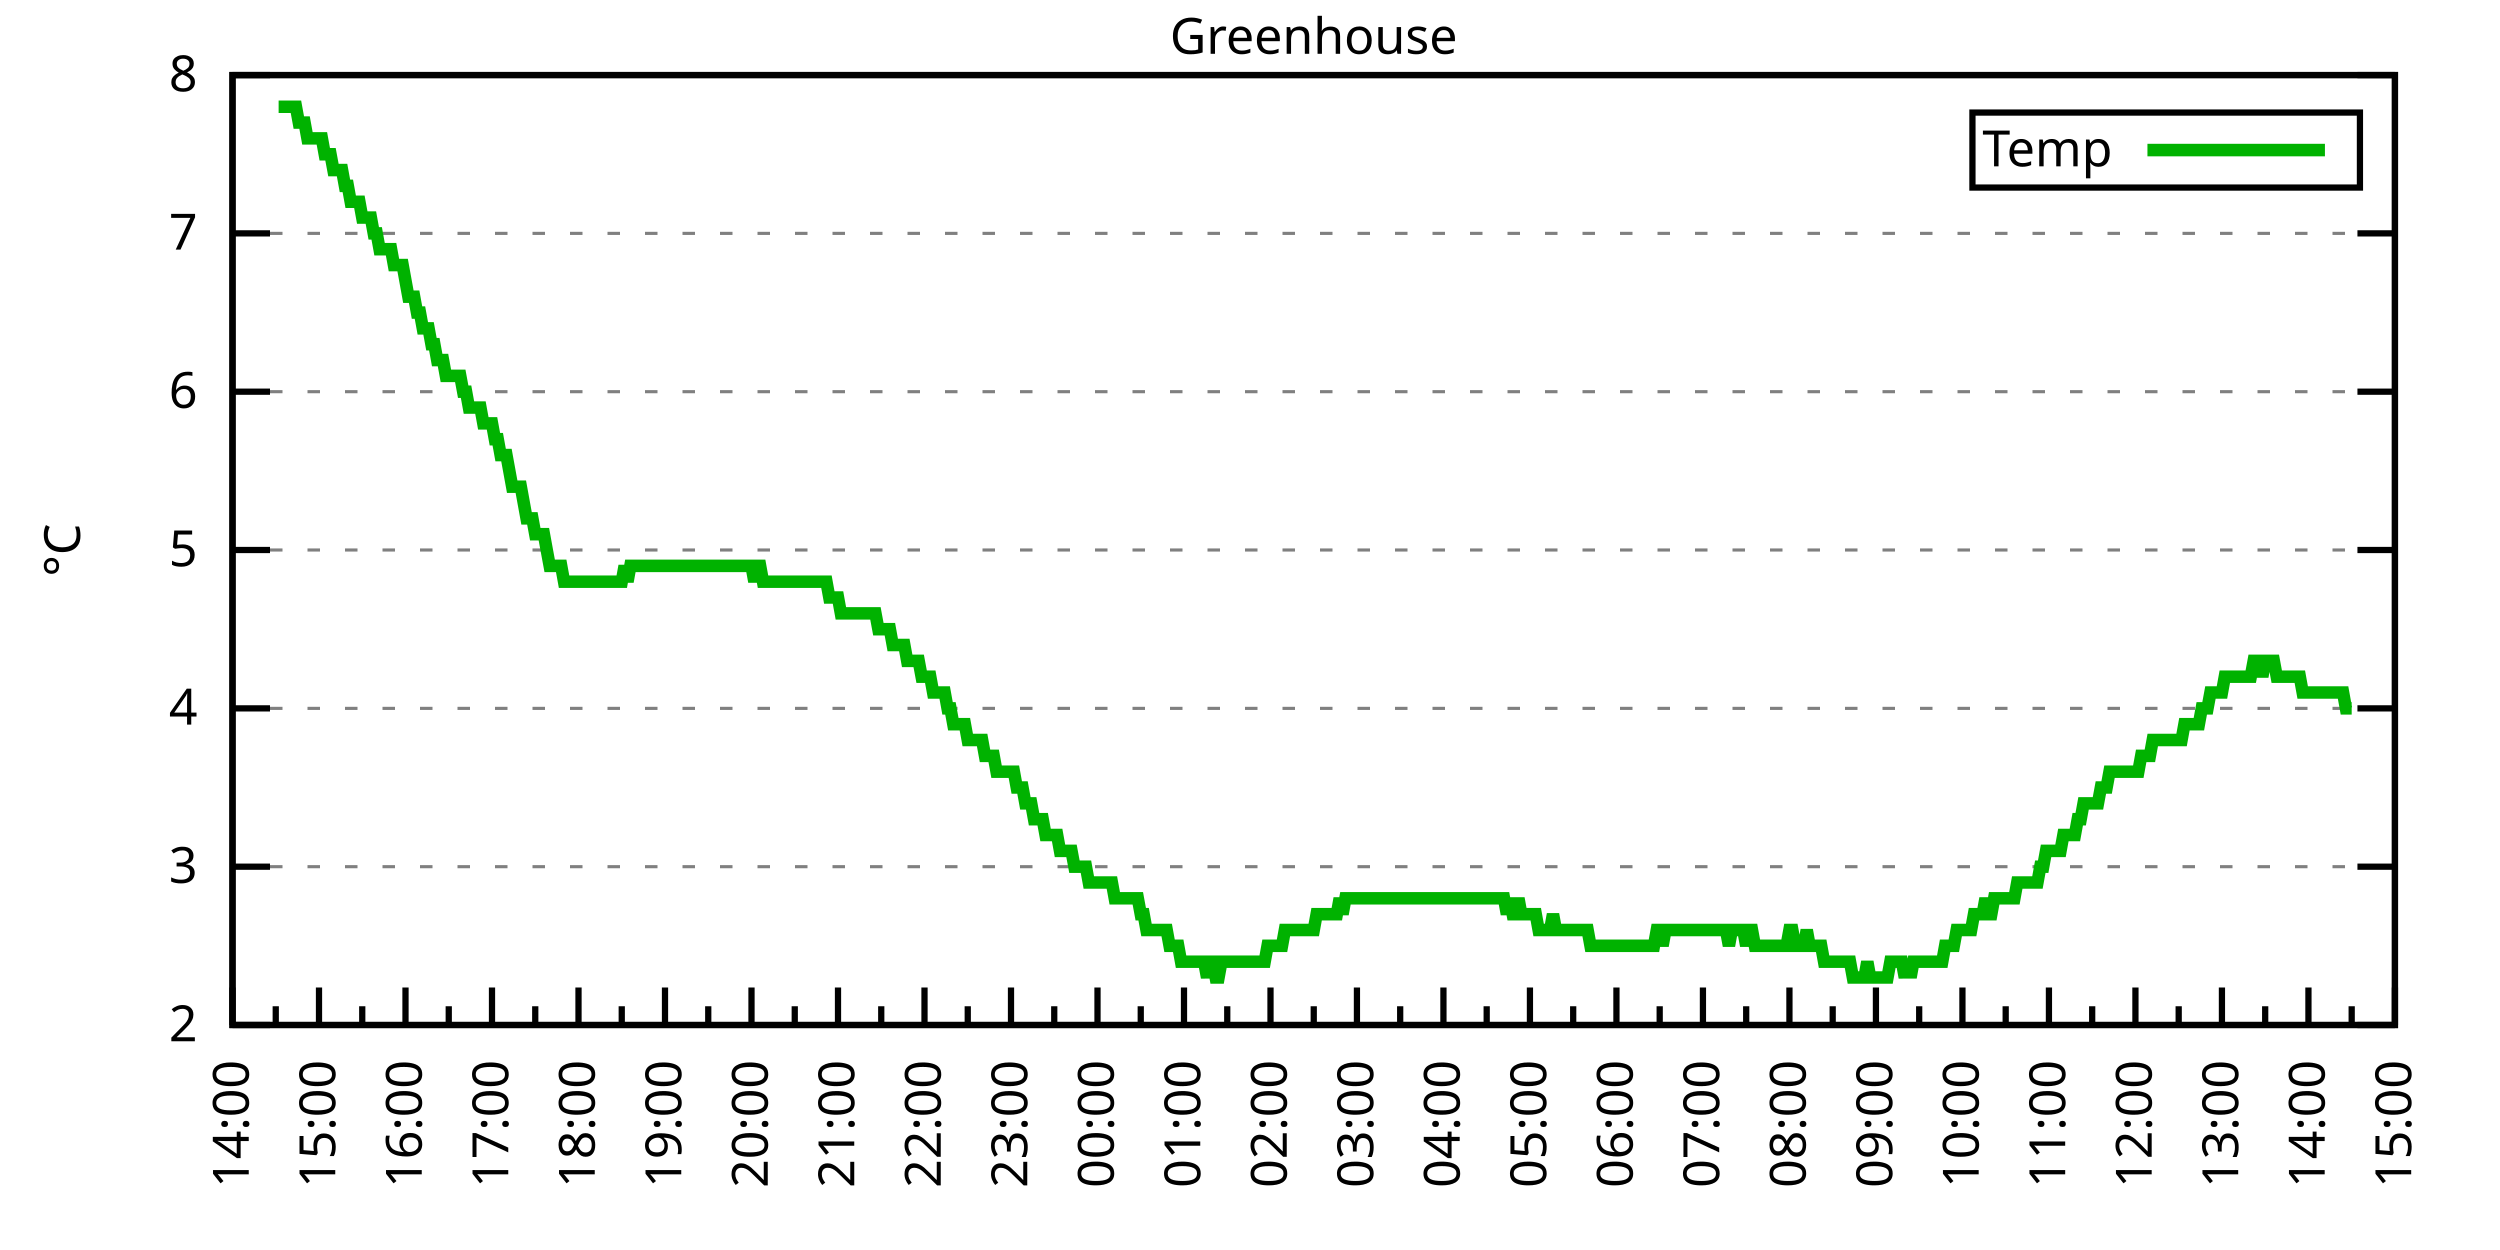
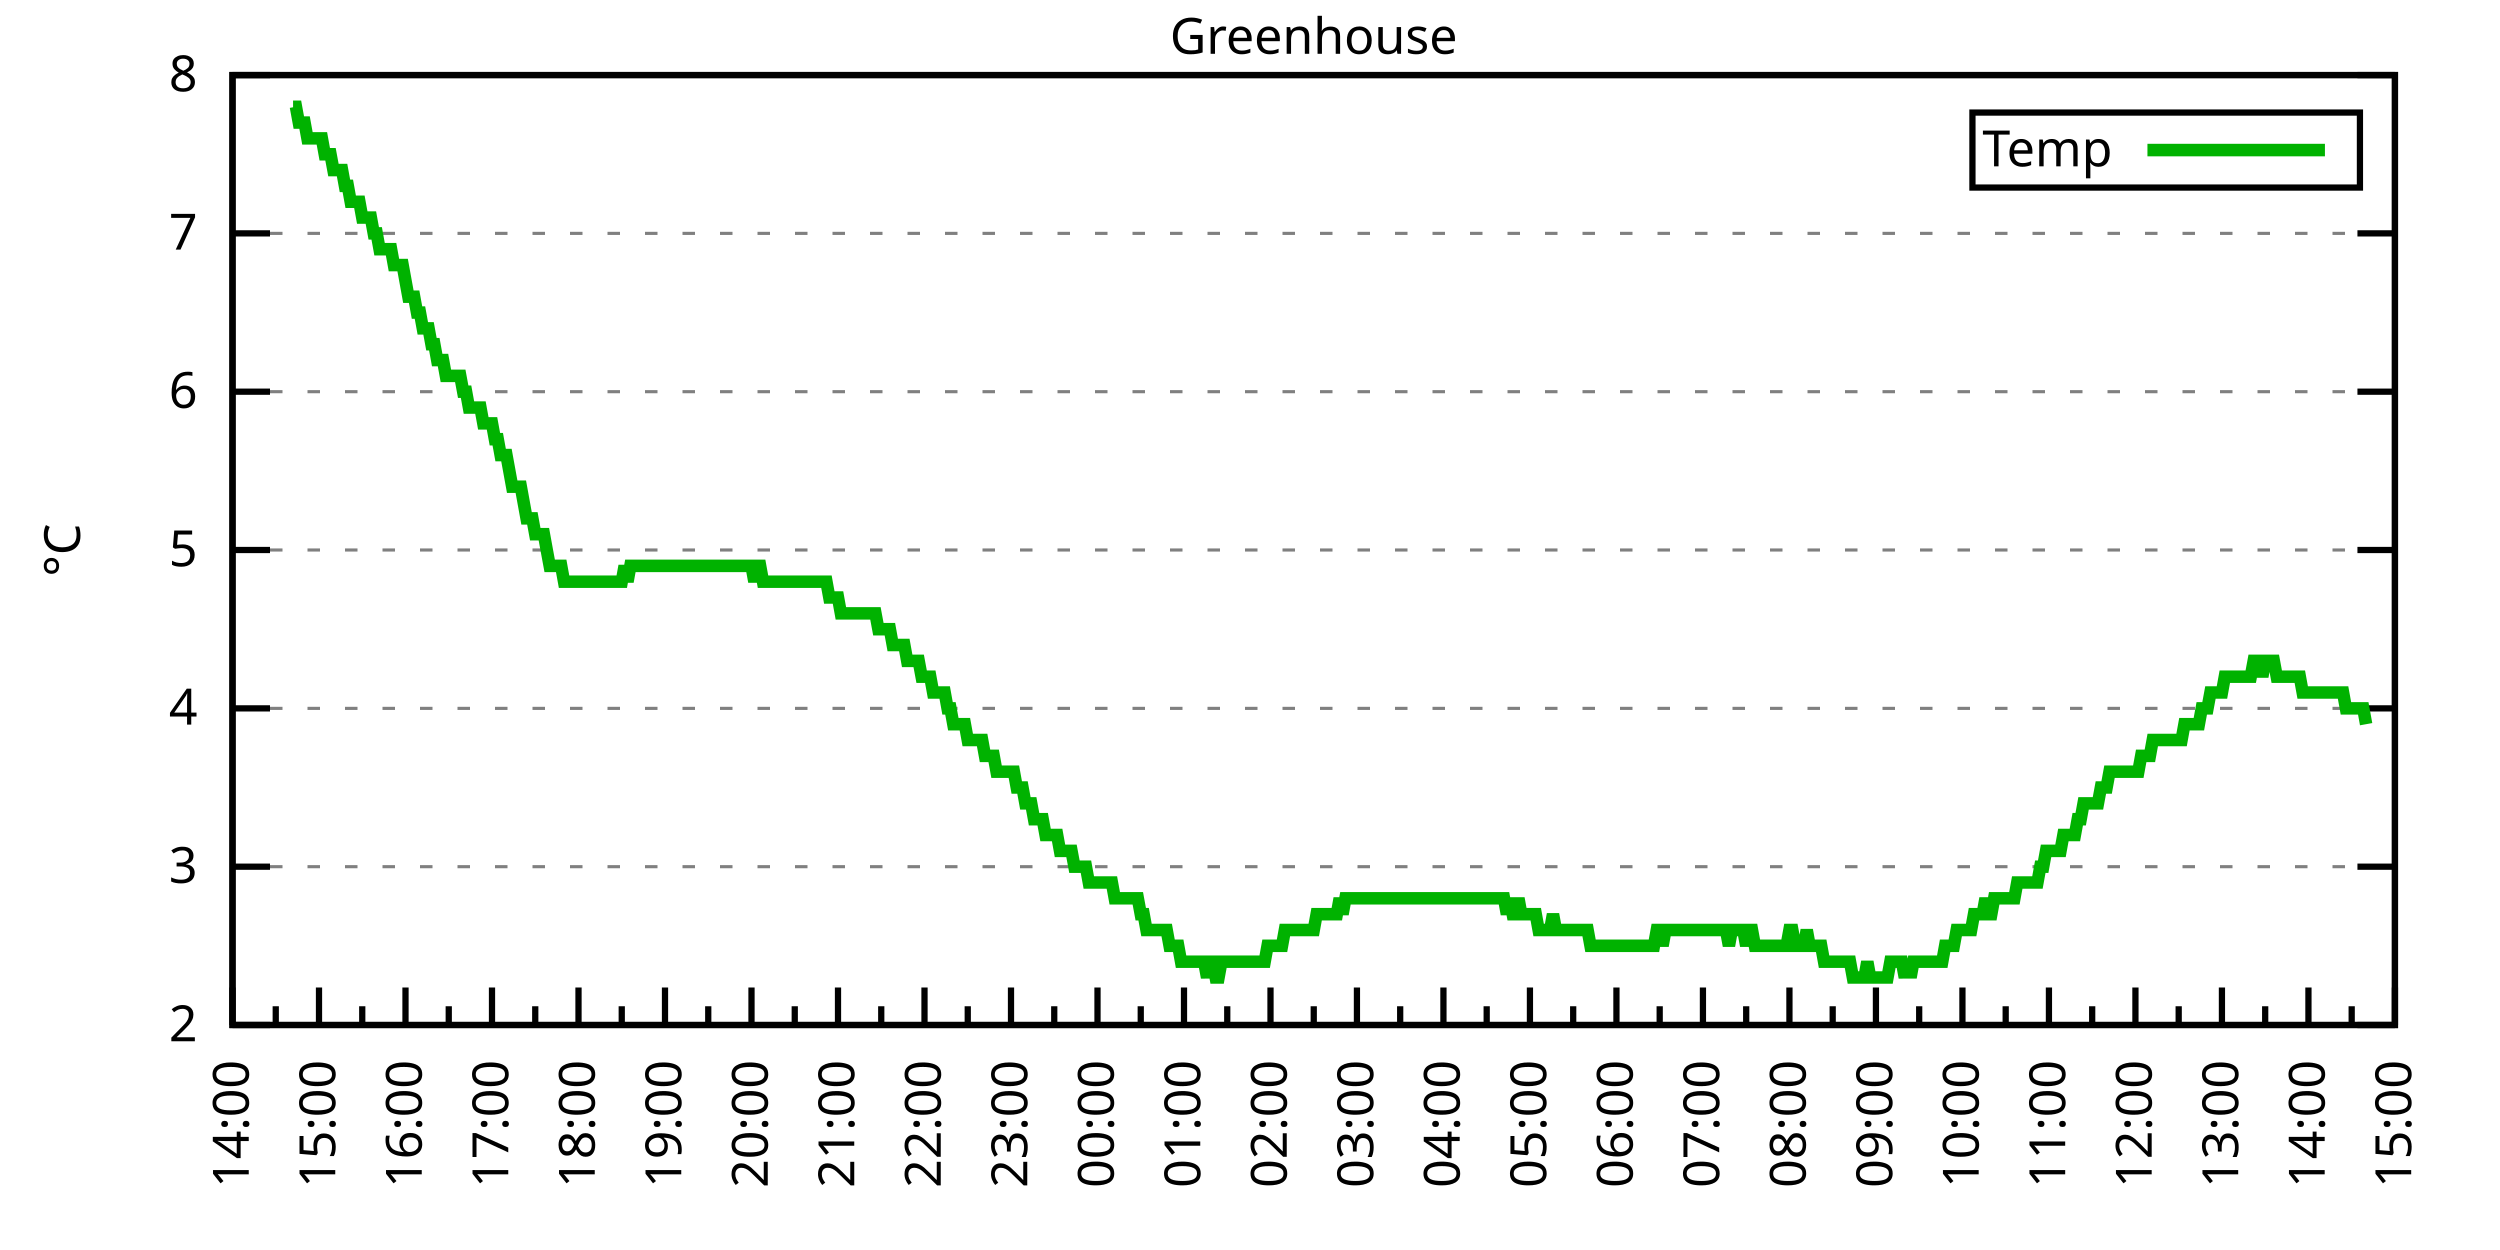
<svg xmlns="http://www.w3.org/2000/svg" xmlns:xlink="http://www.w3.org/1999/xlink" width="400" height="200" viewBox="0 0 400 200">
  <g id="gnuplot_canvas">
    <rect x="0" y="0" width="400" height="200" fill="none" />
    <defs>
      <circle id="gpDot" r="0.5" stroke-width="0.5" stroke="currentColor" />
      <path id="gpPt0" stroke-width="0.333" stroke="currentColor" d="M-1,0 h2 M0,-1 v2" />
      <path id="gpPt1" stroke-width="0.333" stroke="currentColor" d="M-1,-1 L1,1 M1,-1 L-1,1" />
      <path id="gpPt2" stroke-width="0.333" stroke="currentColor" d="M-1,0 L1,0 M0,-1 L0,1 M-1,-1 L1,1 M-1,1 L1,-1" />
      <rect id="gpPt3" stroke-width="0.333" stroke="currentColor" x="-1" y="-1" width="2" height="2" />
      <rect id="gpPt4" stroke-width="0.333" stroke="currentColor" fill="currentColor" x="-1" y="-1" width="2" height="2" />
      <circle id="gpPt5" stroke-width="0.333" stroke="currentColor" cx="0" cy="0" r="1" />
      <use xlink:href="#gpPt5" id="gpPt6" fill="currentColor" stroke="none" />
      <path id="gpPt7" stroke-width="0.333" stroke="currentColor" d="M0,-1.33 L-1.33,0.67 L1.33,0.67 z" />
      <use xlink:href="#gpPt7" id="gpPt8" fill="currentColor" stroke="none" />
      <use xlink:href="#gpPt7" id="gpPt9" stroke="currentColor" transform="rotate(180)" />
      <use xlink:href="#gpPt9" id="gpPt10" fill="currentColor" stroke="none" />
      <use xlink:href="#gpPt3" id="gpPt11" stroke="currentColor" transform="rotate(45)" />
      <use xlink:href="#gpPt11" id="gpPt12" fill="currentColor" stroke="none" />
      <path id="gpPt13" stroke-width="0.333" stroke="currentColor" d="M0,1.330 L1.265,0.411 L0.782,-1.067 L-0.782,-1.076 L-1.265,0.411 z" />
      <use xlink:href="#gpPt13" id="gpPt14" fill="currentColor" stroke="none" />
      <filter id="textbox" filterUnits="objectBoundingBox" x="0" y="0" height="1" width="1">
        <feFlood flood-color="white" flood-opacity="1" result="bgnd" />
        <feComposite in="SourceGraphic" in2="bgnd" operator="atop" />
      </filter>
      <filter id="greybox" filterUnits="objectBoundingBox" x="0" y="0" height="1" width="1">
        <feFlood flood-color="lightgrey" flood-opacity="1" result="grey" />
        <feComposite in="SourceGraphic" in2="grey" operator="atop" />
      </filter>
    </defs>
    <g fill="none" color="white" stroke="currentColor" stroke-width="1.00" stroke-linecap="butt" stroke-linejoin="miter">
</g>
    <g fill="none" color="black" stroke="currentColor" stroke-width="1.00" stroke-linecap="butt" stroke-linejoin="miter">
      <g stroke="none" shape-rendering="crispEdges">
        <polygon fill="rgb(255, 255, 255)" points="37.20,164.00 383.18,164.00 383.18,12.02 37.20,12.02 " />
      </g>
    </g>
    <g fill="none" color="black" stroke="currentColor" stroke-width="1.00" stroke-linecap="butt" stroke-linejoin="miter">
</g>
    <g fill="none" color="black" stroke="black" stroke-width="0.50" stroke-linecap="butt" stroke-linejoin="miter">
</g>
    <g fill="none" color="gray" stroke="currentColor" stroke-width="0.50" stroke-linecap="butt" stroke-linejoin="miter">
      <path stroke="gray" stroke-dasharray="2,4" class="gridline" d="M37.20,164.00 L383.19,164.00  " />
    </g>
    <g fill="none" color="gray" stroke="gray" stroke-width="1.00" stroke-linecap="butt" stroke-linejoin="miter">
</g>
    <g fill="none" color="black" stroke="currentColor" stroke-width="1.00" stroke-linecap="butt" stroke-linejoin="miter">
      <path stroke="black" d="M37.20,164.00 L43.20,164.00 M383.19,164.00 L377.19,164.00  " />
      <g transform="translate(31.60,166.60)" stroke="none" fill="black" font-family="Sans" font-size="8.00" text-anchor="end">
        <text>
          <tspan font-family="Sans"> 2</tspan>
        </text>
      </g>
    </g>
    <g fill="none" color="black" stroke="currentColor" stroke-width="1.00" stroke-linecap="butt" stroke-linejoin="miter">
</g>
    <g fill="none" color="black" stroke="black" stroke-width="0.50" stroke-linecap="butt" stroke-linejoin="miter">
</g>
    <g fill="none" color="gray" stroke="currentColor" stroke-width="0.50" stroke-linecap="butt" stroke-linejoin="miter">
      <path stroke="gray" stroke-dasharray="2,4" class="gridline" d="M37.20,138.67 L383.19,138.67  " />
    </g>
    <g fill="none" color="gray" stroke="gray" stroke-width="1.00" stroke-linecap="butt" stroke-linejoin="miter">
</g>
    <g fill="none" color="black" stroke="currentColor" stroke-width="1.00" stroke-linecap="butt" stroke-linejoin="miter">
      <path stroke="black" d="M37.20,138.67 L43.20,138.67 M383.19,138.67 L377.19,138.67  " />
      <g transform="translate(31.60,141.27)" stroke="none" fill="black" font-family="Sans" font-size="8.00" text-anchor="end">
        <text>
          <tspan font-family="Sans"> 3</tspan>
        </text>
      </g>
    </g>
    <g fill="none" color="black" stroke="currentColor" stroke-width="1.00" stroke-linecap="butt" stroke-linejoin="miter">
</g>
    <g fill="none" color="black" stroke="black" stroke-width="0.50" stroke-linecap="butt" stroke-linejoin="miter">
</g>
    <g fill="none" color="gray" stroke="currentColor" stroke-width="0.50" stroke-linecap="butt" stroke-linejoin="miter">
      <path stroke="gray" stroke-dasharray="2,4" class="gridline" d="M37.20,113.34 L383.19,113.34  " />
    </g>
    <g fill="none" color="gray" stroke="gray" stroke-width="1.00" stroke-linecap="butt" stroke-linejoin="miter">
</g>
    <g fill="none" color="black" stroke="currentColor" stroke-width="1.00" stroke-linecap="butt" stroke-linejoin="miter">
      <path stroke="black" d="M37.20,113.34 L43.20,113.34 M383.19,113.34 L377.19,113.34  " />
      <g transform="translate(31.60,115.94)" stroke="none" fill="black" font-family="Sans" font-size="8.00" text-anchor="end">
        <text>
          <tspan font-family="Sans"> 4</tspan>
        </text>
      </g>
    </g>
    <g fill="none" color="black" stroke="currentColor" stroke-width="1.00" stroke-linecap="butt" stroke-linejoin="miter">
</g>
    <g fill="none" color="black" stroke="black" stroke-width="0.50" stroke-linecap="butt" stroke-linejoin="miter">
</g>
    <g fill="none" color="gray" stroke="currentColor" stroke-width="0.50" stroke-linecap="butt" stroke-linejoin="miter">
      <path stroke="gray" stroke-dasharray="2,4" class="gridline" d="M37.20,88.00 L383.19,88.00  " />
    </g>
    <g fill="none" color="gray" stroke="gray" stroke-width="1.00" stroke-linecap="butt" stroke-linejoin="miter">
</g>
    <g fill="none" color="black" stroke="currentColor" stroke-width="1.00" stroke-linecap="butt" stroke-linejoin="miter">
      <path stroke="black" d="M37.20,88.00 L43.20,88.00 M383.19,88.00 L377.19,88.00  " />
      <g transform="translate(31.60,90.60)" stroke="none" fill="black" font-family="Sans" font-size="8.00" text-anchor="end">
        <text>
          <tspan font-family="Sans"> 5</tspan>
        </text>
      </g>
    </g>
    <g fill="none" color="black" stroke="currentColor" stroke-width="1.00" stroke-linecap="butt" stroke-linejoin="miter">
</g>
    <g fill="none" color="black" stroke="black" stroke-width="0.50" stroke-linecap="butt" stroke-linejoin="miter">
</g>
    <g fill="none" color="gray" stroke="currentColor" stroke-width="0.50" stroke-linecap="butt" stroke-linejoin="miter">
      <path stroke="gray" stroke-dasharray="2,4" class="gridline" d="M37.20,62.67 L383.19,62.67  " />
    </g>
    <g fill="none" color="gray" stroke="gray" stroke-width="1.00" stroke-linecap="butt" stroke-linejoin="miter">
</g>
    <g fill="none" color="black" stroke="currentColor" stroke-width="1.00" stroke-linecap="butt" stroke-linejoin="miter">
      <path stroke="black" d="M37.20,62.67 L43.20,62.67 M383.19,62.67 L377.19,62.67  " />
      <g transform="translate(31.60,65.27)" stroke="none" fill="black" font-family="Sans" font-size="8.00" text-anchor="end">
        <text>
          <tspan font-family="Sans"> 6</tspan>
        </text>
      </g>
    </g>
    <g fill="none" color="black" stroke="currentColor" stroke-width="1.00" stroke-linecap="butt" stroke-linejoin="miter">
</g>
    <g fill="none" color="black" stroke="black" stroke-width="0.50" stroke-linecap="butt" stroke-linejoin="miter">
</g>
    <g fill="none" color="gray" stroke="currentColor" stroke-width="0.50" stroke-linecap="butt" stroke-linejoin="miter">
      <path stroke="gray" stroke-dasharray="2,4" class="gridline" d="M37.20,37.34 L383.19,37.34  " />
    </g>
    <g fill="none" color="gray" stroke="gray" stroke-width="1.00" stroke-linecap="butt" stroke-linejoin="miter">
</g>
    <g fill="none" color="black" stroke="currentColor" stroke-width="1.00" stroke-linecap="butt" stroke-linejoin="miter">
      <path stroke="black" d="M37.20,37.34 L43.20,37.34 M383.19,37.34 L377.19,37.34  " />
      <g transform="translate(31.60,39.94)" stroke="none" fill="black" font-family="Sans" font-size="8.00" text-anchor="end">
        <text>
          <tspan font-family="Sans"> 7</tspan>
        </text>
      </g>
    </g>
    <g fill="none" color="black" stroke="currentColor" stroke-width="1.00" stroke-linecap="butt" stroke-linejoin="miter">
</g>
    <g fill="none" color="black" stroke="black" stroke-width="0.50" stroke-linecap="butt" stroke-linejoin="miter">
</g>
    <g fill="none" color="gray" stroke="currentColor" stroke-width="0.50" stroke-linecap="butt" stroke-linejoin="miter">
      <path stroke="gray" stroke-dasharray="2,4" class="gridline" d="M37.20,12.01 L383.19,12.01  " />
    </g>
    <g fill="none" color="gray" stroke="gray" stroke-width="1.00" stroke-linecap="butt" stroke-linejoin="miter">
</g>
    <g fill="none" color="black" stroke="currentColor" stroke-width="1.00" stroke-linecap="butt" stroke-linejoin="miter">
      <path stroke="black" d="M37.20,12.01 L43.20,12.01 M383.19,12.01 L377.19,12.01  " />
      <g transform="translate(31.60,14.61)" stroke="none" fill="black" font-family="Sans" font-size="8.00" text-anchor="end">
        <text>
          <tspan font-family="Sans"> 8</tspan>
        </text>
      </g>
    </g>
    <g fill="none" color="black" stroke="currentColor" stroke-width="1.00" stroke-linecap="butt" stroke-linejoin="miter">
      <path stroke="black" d="M37.20,164.00 L37.20,158.00  " />
      <g transform="translate(39.80,169.60) rotate(270)" stroke="none" fill="black" font-family="Sans" font-size="8.00" text-anchor="end">
        <text>
          <tspan font-family="Sans">14:00</tspan>
        </text>
      </g>
    </g>
    <g fill="none" color="black" stroke="currentColor" stroke-width="1.00" stroke-linecap="butt" stroke-linejoin="miter">
      <path stroke="black" d="M44.12,164.00 L44.12,161.00 M51.04,164.00 L51.04,158.00  " />
      <g transform="translate(53.64,169.60) rotate(270)" stroke="none" fill="black" font-family="Sans" font-size="8.00" text-anchor="end">
        <text>
          <tspan font-family="Sans">15:00</tspan>
        </text>
      </g>
    </g>
    <g fill="none" color="black" stroke="currentColor" stroke-width="1.00" stroke-linecap="butt" stroke-linejoin="miter">
      <path stroke="black" d="M57.96,164.00 L57.96,161.00 M64.88,164.00 L64.88,158.00  " />
      <g transform="translate(67.48,169.60) rotate(270)" stroke="none" fill="black" font-family="Sans" font-size="8.00" text-anchor="end">
        <text>
          <tspan font-family="Sans">16:00</tspan>
        </text>
      </g>
    </g>
    <g fill="none" color="black" stroke="currentColor" stroke-width="1.00" stroke-linecap="butt" stroke-linejoin="miter">
      <path stroke="black" d="M71.80,164.00 L71.80,161.00 M78.72,164.00 L78.72,158.00  " />
      <g transform="translate(81.32,169.60) rotate(270)" stroke="none" fill="black" font-family="Sans" font-size="8.00" text-anchor="end">
        <text>
          <tspan font-family="Sans">17:00</tspan>
        </text>
      </g>
    </g>
    <g fill="none" color="black" stroke="currentColor" stroke-width="1.00" stroke-linecap="butt" stroke-linejoin="miter">
      <path stroke="black" d="M85.64,164.00 L85.64,161.00 M92.56,164.00 L92.56,158.00  " />
      <g transform="translate(95.16,169.60) rotate(270)" stroke="none" fill="black" font-family="Sans" font-size="8.00" text-anchor="end">
        <text>
          <tspan font-family="Sans">18:00</tspan>
        </text>
      </g>
    </g>
    <g fill="none" color="black" stroke="currentColor" stroke-width="1.00" stroke-linecap="butt" stroke-linejoin="miter">
      <path stroke="black" d="M99.48,164.00 L99.48,161.00 M106.40,164.00 L106.40,158.00  " />
      <g transform="translate(109.00,169.60) rotate(270)" stroke="none" fill="black" font-family="Sans" font-size="8.00" text-anchor="end">
        <text>
          <tspan font-family="Sans">19:00</tspan>
        </text>
      </g>
    </g>
    <g fill="none" color="black" stroke="currentColor" stroke-width="1.00" stroke-linecap="butt" stroke-linejoin="miter">
      <path stroke="black" d="M113.32,164.00 L113.32,161.00 M120.24,164.00 L120.24,158.00  " />
      <g transform="translate(122.84,169.60) rotate(270)" stroke="none" fill="black" font-family="Sans" font-size="8.00" text-anchor="end">
        <text>
          <tspan font-family="Sans">20:00</tspan>
        </text>
      </g>
    </g>
    <g fill="none" color="black" stroke="currentColor" stroke-width="1.00" stroke-linecap="butt" stroke-linejoin="miter">
      <path stroke="black" d="M127.16,164.00 L127.16,161.00 M134.08,164.00 L134.08,158.00  " />
      <g transform="translate(136.68,169.60) rotate(270)" stroke="none" fill="black" font-family="Sans" font-size="8.00" text-anchor="end">
        <text>
          <tspan font-family="Sans">21:00</tspan>
        </text>
      </g>
    </g>
    <g fill="none" color="black" stroke="currentColor" stroke-width="1.00" stroke-linecap="butt" stroke-linejoin="miter">
      <path stroke="black" d="M141.00,164.00 L141.00,161.00 M147.92,164.00 L147.92,158.00  " />
      <g transform="translate(150.52,169.60) rotate(270)" stroke="none" fill="black" font-family="Sans" font-size="8.00" text-anchor="end">
        <text>
          <tspan font-family="Sans">22:00</tspan>
        </text>
      </g>
    </g>
    <g fill="none" color="black" stroke="currentColor" stroke-width="1.00" stroke-linecap="butt" stroke-linejoin="miter">
      <path stroke="black" d="M154.84,164.00 L154.84,161.00 M161.76,164.00 L161.76,158.00  " />
      <g transform="translate(164.36,169.60) rotate(270)" stroke="none" fill="black" font-family="Sans" font-size="8.00" text-anchor="end">
        <text>
          <tspan font-family="Sans">23:00</tspan>
        </text>
      </g>
    </g>
    <g fill="none" color="black" stroke="currentColor" stroke-width="1.00" stroke-linecap="butt" stroke-linejoin="miter">
      <path stroke="black" d="M168.68,164.00 L168.68,161.00 M175.60,164.00 L175.60,158.00  " />
      <g transform="translate(178.20,169.60) rotate(270)" stroke="none" fill="black" font-family="Sans" font-size="8.00" text-anchor="end">
        <text>
          <tspan font-family="Sans">00:00</tspan>
        </text>
      </g>
    </g>
    <g fill="none" color="black" stroke="currentColor" stroke-width="1.00" stroke-linecap="butt" stroke-linejoin="miter">
      <path stroke="black" d="M182.52,164.00 L182.52,161.00 M189.44,164.00 L189.44,158.00  " />
      <g transform="translate(192.04,169.60) rotate(270)" stroke="none" fill="black" font-family="Sans" font-size="8.00" text-anchor="end">
        <text>
          <tspan font-family="Sans">01:00</tspan>
        </text>
      </g>
    </g>
    <g fill="none" color="black" stroke="currentColor" stroke-width="1.00" stroke-linecap="butt" stroke-linejoin="miter">
      <path stroke="black" d="M196.36,164.00 L196.36,161.00 M203.28,164.00 L203.28,158.00  " />
      <g transform="translate(205.88,169.60) rotate(270)" stroke="none" fill="black" font-family="Sans" font-size="8.00" text-anchor="end">
        <text>
          <tspan font-family="Sans">02:00</tspan>
        </text>
      </g>
    </g>
    <g fill="none" color="black" stroke="currentColor" stroke-width="1.00" stroke-linecap="butt" stroke-linejoin="miter">
      <path stroke="black" d="M210.20,164.00 L210.20,161.00 M217.11,164.00 L217.11,158.00  " />
      <g transform="translate(219.71,169.60) rotate(270)" stroke="none" fill="black" font-family="Sans" font-size="8.00" text-anchor="end">
        <text>
          <tspan font-family="Sans">03:00</tspan>
        </text>
      </g>
    </g>
    <g fill="none" color="black" stroke="currentColor" stroke-width="1.00" stroke-linecap="butt" stroke-linejoin="miter">
      <path stroke="black" d="M224.03,164.00 L224.03,161.00 M230.95,164.00 L230.95,158.00  " />
      <g transform="translate(233.55,169.60) rotate(270)" stroke="none" fill="black" font-family="Sans" font-size="8.00" text-anchor="end">
        <text>
          <tspan font-family="Sans">04:00</tspan>
        </text>
      </g>
    </g>
    <g fill="none" color="black" stroke="currentColor" stroke-width="1.00" stroke-linecap="butt" stroke-linejoin="miter">
      <path stroke="black" d="M237.87,164.00 L237.87,161.00 M244.79,164.00 L244.79,158.00  " />
      <g transform="translate(247.39,169.60) rotate(270)" stroke="none" fill="black" font-family="Sans" font-size="8.00" text-anchor="end">
        <text>
          <tspan font-family="Sans">05:00</tspan>
        </text>
      </g>
    </g>
    <g fill="none" color="black" stroke="currentColor" stroke-width="1.00" stroke-linecap="butt" stroke-linejoin="miter">
      <path stroke="black" d="M251.71,164.00 L251.71,161.00 M258.63,164.00 L258.63,158.00  " />
      <g transform="translate(261.23,169.60) rotate(270)" stroke="none" fill="black" font-family="Sans" font-size="8.00" text-anchor="end">
        <text>
          <tspan font-family="Sans">06:00</tspan>
        </text>
      </g>
    </g>
    <g fill="none" color="black" stroke="currentColor" stroke-width="1.00" stroke-linecap="butt" stroke-linejoin="miter">
      <path stroke="black" d="M265.55,164.00 L265.55,161.00 M272.47,164.00 L272.47,158.00  " />
      <g transform="translate(275.07,169.60) rotate(270)" stroke="none" fill="black" font-family="Sans" font-size="8.00" text-anchor="end">
        <text>
          <tspan font-family="Sans">07:00</tspan>
        </text>
      </g>
    </g>
    <g fill="none" color="black" stroke="currentColor" stroke-width="1.00" stroke-linecap="butt" stroke-linejoin="miter">
      <path stroke="black" d="M279.39,164.00 L279.39,161.00 M286.31,164.00 L286.31,158.00  " />
      <g transform="translate(288.91,169.60) rotate(270)" stroke="none" fill="black" font-family="Sans" font-size="8.00" text-anchor="end">
        <text>
          <tspan font-family="Sans">08:00</tspan>
        </text>
      </g>
    </g>
    <g fill="none" color="black" stroke="currentColor" stroke-width="1.00" stroke-linecap="butt" stroke-linejoin="miter">
      <path stroke="black" d="M293.23,164.00 L293.23,161.00 M300.15,164.00 L300.15,158.00  " />
      <g transform="translate(302.75,169.60) rotate(270)" stroke="none" fill="black" font-family="Sans" font-size="8.00" text-anchor="end">
        <text>
          <tspan font-family="Sans">09:00</tspan>
        </text>
      </g>
    </g>
    <g fill="none" color="black" stroke="currentColor" stroke-width="1.00" stroke-linecap="butt" stroke-linejoin="miter">
      <path stroke="black" d="M307.07,164.00 L307.07,161.00 M313.99,164.00 L313.99,158.00  " />
      <g transform="translate(316.59,169.60) rotate(270)" stroke="none" fill="black" font-family="Sans" font-size="8.00" text-anchor="end">
        <text>
          <tspan font-family="Sans">10:00</tspan>
        </text>
      </g>
    </g>
    <g fill="none" color="black" stroke="currentColor" stroke-width="1.00" stroke-linecap="butt" stroke-linejoin="miter">
      <path stroke="black" d="M320.91,164.00 L320.91,161.00 M327.83,164.00 L327.83,158.00  " />
      <g transform="translate(330.43,169.60) rotate(270)" stroke="none" fill="black" font-family="Sans" font-size="8.00" text-anchor="end">
        <text>
          <tspan font-family="Sans">11:00</tspan>
        </text>
      </g>
    </g>
    <g fill="none" color="black" stroke="currentColor" stroke-width="1.00" stroke-linecap="butt" stroke-linejoin="miter">
      <path stroke="black" d="M334.75,164.00 L334.75,161.00 M341.67,164.00 L341.67,158.00  " />
      <g transform="translate(344.27,169.60) rotate(270)" stroke="none" fill="black" font-family="Sans" font-size="8.00" text-anchor="end">
        <text>
          <tspan font-family="Sans">12:00</tspan>
        </text>
      </g>
    </g>
    <g fill="none" color="black" stroke="currentColor" stroke-width="1.00" stroke-linecap="butt" stroke-linejoin="miter">
      <path stroke="black" d="M348.59,164.00 L348.59,161.00 M355.51,164.00 L355.51,158.00  " />
      <g transform="translate(358.11,169.60) rotate(270)" stroke="none" fill="black" font-family="Sans" font-size="8.00" text-anchor="end">
        <text>
          <tspan font-family="Sans">13:00</tspan>
        </text>
      </g>
    </g>
    <g fill="none" color="black" stroke="currentColor" stroke-width="1.00" stroke-linecap="butt" stroke-linejoin="miter">
      <path stroke="black" d="M362.43,164.00 L362.43,161.00 M369.35,164.00 L369.35,158.00  " />
      <g transform="translate(371.95,169.60) rotate(270)" stroke="none" fill="black" font-family="Sans" font-size="8.00" text-anchor="end">
        <text>
          <tspan font-family="Sans">14:00</tspan>
        </text>
      </g>
    </g>
    <g fill="none" color="black" stroke="currentColor" stroke-width="1.00" stroke-linecap="butt" stroke-linejoin="miter">
      <path stroke="black" d="M376.27,164.00 L376.27,161.00 M383.19,164.00 L383.19,158.00  " />
      <g transform="translate(385.79,169.60) rotate(270)" stroke="none" fill="black" font-family="Sans" font-size="8.00" text-anchor="end">
        <text>
          <tspan font-family="Sans">15:00</tspan>
        </text>
      </g>
    </g>
    <g fill="none" color="black" stroke="currentColor" stroke-width="1.00" stroke-linecap="butt" stroke-linejoin="miter">
</g>
    <g fill="none" color="black" stroke="currentColor" stroke-width="1.00" stroke-linecap="butt" stroke-linejoin="miter">
      <path stroke="black" d="M37.20,12.01 L37.20,164.00 L383.19,164.00 L383.19,12.01 L37.20,12.01 Z  " />
    </g>
    <g fill="none" color="black" stroke="currentColor" stroke-width="1.00" stroke-linecap="butt" stroke-linejoin="miter">
      <g transform="translate(12.80,88.01) rotate(270)" stroke="none" fill="black" font-family="Sans" font-size="8.00" text-anchor="middle">
        <text>
          <tspan font-family="Sans">°C</tspan>
        </text>
      </g>
    </g>
    <g fill="none" color="black" stroke="currentColor" stroke-width="1.00" stroke-linecap="butt" stroke-linejoin="miter">
</g>
    <g fill="none" color="black" stroke="currentColor" stroke-width="1.00" stroke-linecap="butt" stroke-linejoin="miter">
      <path stroke="black" d="M315.59,30.01 L315.59,18.01 L377.59,18.01 L377.59,30.01 L315.59,30.01 Z  " />
    </g>
    <g id="Greenhouse_plot_1">
      <g fill="none" color="white" stroke="black" stroke-width="2.00" stroke-linecap="butt" stroke-linejoin="miter">
</g>
      <g fill="none" color="black" stroke="currentColor" stroke-width="2.00" stroke-linecap="butt" stroke-linejoin="miter">
        <g transform="translate(337.99,26.61)" stroke="none" fill="black" font-family="Sans" font-size="8.00" text-anchor="end">
          <text>
            <tspan font-family="Sans">Temp</tspan>
          </text>
        </g>
      </g>
      <g fill="none" color="black" stroke="currentColor" stroke-width="2.00" stroke-linecap="butt" stroke-linejoin="miter">
-         <path stroke="rgb(  0, 178,   0)" d="M343.59,24.01 L371.99,24.01 M44.58,17.08 L45.04,17.08 L45.50,17.08 L45.97,17.08 L46.43,17.08 L46.89,17.08   L47.35,17.08 L47.81,19.61 L48.27,19.61 L48.73,19.61 L49.19,22.14 L49.66,22.14 L50.12,22.14 L50.58,22.14   L51.04,22.14 L51.50,22.14 L51.96,24.68 L52.42,24.68 L52.88,24.68 L53.35,27.21 L53.81,27.21 L54.27,27.21   L54.73,27.21 L55.19,29.74 L55.65,29.74 L56.11,32.28 L56.58,32.28 L57.04,32.28 L57.50,32.28 L57.96,34.81   L58.42,34.81 L58.88,34.81 L59.34,34.81 L59.80,37.34 L60.27,37.34 L60.73,39.87 L61.19,39.87 L61.65,39.87   L62.11,39.87 L62.57,39.87 L63.03,42.41 L63.50,42.41 L63.96,42.41 L64.42,42.41 L64.88,44.94 L65.34,47.47   L65.80,47.47 L66.26,47.47 L66.72,50.01 L67.19,50.01 L67.65,52.54 L68.11,52.54 L68.57,52.54 L69.03,55.07   L69.49,55.07 L69.95,57.61 L70.42,57.61 L70.88,57.61 L71.34,60.14 L71.80,60.14 L72.26,60.14 L72.72,60.14   L73.18,60.14 L73.64,60.14 L74.11,62.67 L74.57,62.67 L75.03,65.21 L75.49,65.21 L75.95,65.21 L76.41,65.21   L76.87,65.21 L77.33,67.74 L77.80,67.74 L78.26,67.74 L78.72,67.74 L79.18,70.27 L79.64,70.27 L80.10,72.81   L80.56,72.81 L81.03,72.81 L81.49,75.34 L81.95,77.87 L82.41,77.87 L82.87,77.87 L83.33,77.87 L83.79,80.41   L84.25,82.94 L84.72,82.94 L85.18,82.94 L85.64,85.47 L86.10,85.47 L86.56,85.47 L87.02,85.47 L87.48,88.00   L87.95,90.54 L88.41,90.54 L88.87,90.54 L89.33,90.54 L89.79,90.54 L90.25,93.07 L90.71,93.07 L91.17,93.07   L91.64,93.07 L92.10,93.07 L92.56,93.07 L93.02,93.07 L93.48,93.07 L93.94,93.07 L94.40,93.07 L94.87,93.07   L95.33,93.07 L95.79,93.07 L96.25,93.07 L96.71,93.07 L97.17,93.07 L97.63,93.07 L98.09,93.07 L98.56,93.07   L99.02,93.07 L99.48,93.07 L99.94,90.54 L100.40,93.07 L100.86,90.54 L101.32,90.54 L101.78,90.54 L102.25,90.54   L102.71,90.54 L103.17,90.54 L103.63,90.54 L104.09,90.54 L104.55,90.54 L105.01,90.54 L105.48,90.54 L105.94,90.54   L106.40,90.54 L106.86,90.54 L107.32,90.54 L107.78,90.54 L108.24,90.54 L108.70,90.54 L109.17,90.54 L109.63,90.54   L110.09,90.54 L110.55,90.54 L111.01,90.54 L111.47,90.54 L111.93,90.54 L112.40,90.54 L112.86,90.54 L113.32,90.54   L113.78,90.54 L114.24,90.54 L114.70,90.54 L115.16,90.54 L115.62,90.54 L116.09,90.54 L116.55,90.54 L117.01,90.54   L117.47,90.54 L117.93,90.54 L118.39,90.54 L118.85,90.54 L119.31,90.54 L119.78,90.54 L120.24,90.54 L120.70,93.07   L121.16,90.54 L121.62,90.54 L122.08,93.07 L122.54,93.07 L123.01,93.07 L123.47,93.07 L123.93,93.07 L124.39,93.07   L124.85,93.07 L125.31,93.07 L125.77,93.07 L126.23,93.07 L126.70,93.07 L127.16,93.07 L127.62,93.07 L128.08,93.07   L128.54,93.07 L129.00,93.07 L129.46,93.07 L129.93,93.07 L130.39,93.07 L130.85,93.07 L131.31,93.07 L131.77,93.07   L132.23,93.07 L132.69,95.60 L133.15,95.60 L133.62,95.60 L134.08,95.60 L134.54,98.14 L135.00,98.14 L135.46,98.14   L135.92,98.14 L136.38,98.14 L136.85,98.14 L137.31,98.14 L137.77,98.14 L138.23,98.14 L138.69,98.14 L139.15,98.14   L139.61,98.14 L140.07,98.14 L140.54,100.67 L141.00,100.67 L141.46,100.67 L141.92,100.67 L142.38,100.67 L142.84,103.20   L143.30,103.20 L143.76,103.20 L144.23,103.20 L144.69,103.20 L145.15,105.74 L145.61,105.74 L146.07,105.74 L146.53,105.74   L146.99,105.74 L147.46,108.27 L147.92,108.27 L148.38,108.27 L148.84,108.27 L149.30,110.80 L149.76,110.80 L150.22,110.80   L150.68,110.80 L151.15,110.80 L151.61,113.34 L152.07,113.34 L152.53,115.87 L152.99,115.87 L153.45,115.87 L153.91,115.87   L154.38,115.87 L154.84,118.40 L155.30,118.40 L155.76,118.40 L156.22,118.40 L156.68,118.40 L157.14,118.40 L157.60,120.94   L158.07,120.94 L158.53,120.94 L158.99,120.94 L159.45,123.47 L159.91,123.47 L160.37,123.47 L160.83,123.47 L161.30,123.47   L161.76,123.47 L162.22,123.47 L162.68,126.00 L163.14,126.00 L163.60,126.00 L164.06,128.54 L164.52,128.54 L164.99,128.54   L165.45,131.07 L165.91,131.07 L166.37,131.07 L166.83,131.07 L167.29,133.60 L167.75,133.60 L168.21,133.60 L168.68,133.60   L169.14,133.60 L169.60,136.14 L170.06,136.14 L170.52,136.14 L170.98,136.14 L171.44,136.14 L171.91,138.67 L172.37,138.67   L172.83,138.67 L173.29,138.67 L173.75,138.67 L174.21,141.20 L174.67,141.20 L175.13,141.20 L175.60,141.20 L176.06,141.20   L176.52,141.20 L176.98,141.20 L177.44,141.20 L177.90,141.20 L178.36,143.73 L178.83,143.73 L179.29,143.73 L179.75,143.73   L180.21,143.73 L180.67,143.73 L181.13,143.73 L181.59,143.73 L182.05,143.73 L182.52,146.27 L182.98,146.27 L183.44,148.80   L183.90,148.80 L184.36,148.80 L184.82,148.80 L185.28,148.80 L185.75,148.80 L186.21,148.80 L186.67,148.80 L187.13,151.33   L187.59,151.33 L188.05,151.33 L188.51,151.33 L188.97,153.87 L189.44,153.87 L189.90,153.87 L190.36,153.87 L190.82,153.87   L191.28,153.87 L191.74,153.87 L192.20,153.87 L192.66,153.87 L193.13,156.40 L193.59,153.87 L194.05,153.87 L194.51,156.40   L194.97,156.40 L195.43,153.87 L195.89,153.87 L196.36,153.87 L196.82,153.87 L197.28,153.87 L197.74,153.87 L198.20,153.87   L198.66,153.87 L199.12,153.87 L199.58,153.87 L200.05,153.87 L200.51,153.87 L200.97,153.87 L201.43,153.87 L201.89,153.87   L202.35,153.87 L202.81,151.33 L203.28,151.33 L203.74,151.33 L204.20,151.33 L204.66,151.33 L205.12,151.33 L205.58,148.80   L206.04,148.80 L206.50,148.80 L206.97,148.80 L207.43,148.80 L207.89,148.80 L208.35,148.80 L208.81,148.80 L209.27,148.80   L209.73,148.80 L210.20,148.80 L210.66,146.27 L211.12,146.27 L211.58,146.27 L212.04,146.27 L212.50,146.27 L212.96,146.27   L213.42,146.27 L213.89,146.27 L214.35,143.73 L214.81,146.27 L215.27,143.73 L215.73,143.73 L216.19,143.73 L216.65,143.73   L217.11,143.73 L217.58,143.73 L218.04,143.73 L218.50,143.73 L218.96,143.73 L219.42,143.73 L219.88,143.73 L220.34,143.73   L220.81,143.73 L221.27,143.73 L221.73,143.73 L222.19,143.73 L222.65,143.73 L223.11,143.73 L223.57,143.73 L224.03,143.73   L224.50,143.73 L224.96,143.73 L225.42,143.73 L225.88,143.73 L226.34,143.73 L226.80,143.73 L227.26,143.73 L227.73,143.73   L228.19,143.73 L228.65,143.73 L229.11,143.73 L229.57,143.73 L230.03,143.73 L230.49,143.73 L230.95,143.73 L231.42,143.73   L231.88,143.73 L232.34,143.73 L232.80,143.73 L233.26,143.73 L233.72,143.73 L234.18,143.73 L234.64,143.73 L235.11,143.73   L235.57,143.73 L236.03,143.73 L236.49,143.73 L236.95,143.73 L237.41,143.73 L237.87,143.73 L238.34,143.73 L238.80,143.73   L239.26,143.73 L239.72,143.73 L240.18,143.73 L240.64,143.73 L241.10,146.27 L241.56,143.73 L242.03,146.27 L242.49,146.27   L242.95,143.73 L243.41,146.27 L243.87,146.27 L244.33,146.27 L244.79,146.27 L245.26,146.27 L245.72,146.27 L246.18,148.80   L246.64,148.80 L247.10,148.80 L247.56,148.80 L248.02,148.80 L248.48,146.27 L248.95,148.80 L249.41,148.80 L249.87,148.80   L250.33,148.80 L250.79,148.80 L251.25,148.80 L251.71,148.80 L252.18,148.80 L252.64,148.80 L253.10,148.80 L253.56,148.80   L254.02,148.80 L254.48,151.33 L254.94,151.33 L255.40,151.33 L255.87,151.33 L256.33,151.33 L256.79,151.33 L257.25,151.33   L257.71,151.33 L258.17,151.33 L258.63,151.33 L259.09,151.33 L259.56,151.33 L260.02,151.33 L260.48,151.33 L260.94,151.33   L261.40,151.33 L261.86,151.33 L262.32,151.33 L262.79,151.33 L263.25,151.33 L263.71,151.33 L264.17,151.33 L264.63,151.33   L265.09,148.80 L265.55,148.80 L266.01,151.33 L266.48,148.80 L266.94,148.80 L267.40,148.80 L267.86,148.80 L268.32,148.80   L268.78,148.80 L269.24,148.80 L269.71,148.80 L270.17,148.80 L270.63,148.80 L271.09,148.80 L271.55,148.80 L272.01,148.80   L272.47,148.80 L272.93,148.80 L273.40,148.80 L273.86,148.80 L274.32,148.80 L274.78,148.80 L275.24,148.80 L275.70,148.80   L276.16,148.80 L276.63,151.33 L277.09,148.80 L277.55,148.80 L278.01,148.80 L278.47,148.80 L278.93,148.80 L279.39,151.33   L279.85,148.80 L280.32,148.80 L280.78,151.33 L281.24,151.33 L281.70,151.33 L282.16,151.33 L282.62,151.33 L283.08,151.33   L283.54,151.33 L284.01,151.33 L284.47,151.33 L284.93,151.33 L285.39,151.33 L285.85,151.33 L286.31,148.80 L286.77,148.80   L287.24,151.33 L287.70,151.33 L288.16,151.33 L288.62,151.33 L289.08,148.80 L289.54,151.33 L290.00,151.33 L290.46,151.33   L290.93,151.33 L291.39,151.33 L291.85,153.87 L292.31,153.87 L292.77,153.87 L293.23,153.87 L293.69,153.87 L294.16,153.87   L294.62,153.87 L295.08,153.87 L295.54,153.87 L296.00,153.87 L296.46,156.40 L296.92,156.40 L297.38,156.40 L297.85,156.40   L298.31,156.40 L298.77,153.87 L299.23,156.40 L299.69,156.40 L300.15,156.40 L300.61,156.40 L301.08,156.40 L301.54,156.40   L302.00,156.40 L302.46,153.87 L302.92,153.87 L303.38,153.87 L303.84,153.87 L304.30,153.87 L304.77,156.40 L305.23,153.87   L305.69,156.40 L306.15,153.87 L306.61,153.87 L307.07,153.87 L307.53,153.87 L307.99,153.87 L308.46,153.87 L308.92,153.87   L309.38,153.87 L309.84,153.87 L310.30,153.87 L310.76,153.87 L311.22,151.33 L311.69,151.33 L312.15,151.33 L312.61,151.33   L313.07,148.80 L313.53,148.80 L313.99,148.80 L314.45,148.80 L314.91,148.80 L315.38,148.80 L315.84,146.27 L316.30,146.27   L316.76,146.27 L317.22,146.27 L317.68,143.73 L318.14,146.27 L318.61,146.27 L319.07,143.73 L319.53,143.73 L319.99,143.73   L320.45,143.73 L320.91,143.73 L321.37,143.73 L321.83,143.73 L322.30,143.73 L322.76,141.20 L323.22,141.20 L323.68,141.20   L324.14,141.20 L324.60,141.20 L325.06,141.20 L325.53,141.20 L325.99,141.20 L326.45,138.67 L326.91,138.67 L327.37,136.14   L327.83,136.14 L328.29,136.14 L328.75,136.14 L329.22,136.14 L329.68,136.14 L330.14,133.60 L330.60,133.60 L331.06,133.60   L331.52,133.60 L331.98,133.60 L332.44,131.07 L332.91,131.07 L333.37,128.54 L333.83,128.54 L334.29,128.54 L334.75,128.54   L335.21,128.54 L335.67,128.54 L336.14,126.00 L336.60,126.00 L337.06,126.00 L337.52,123.47 L337.98,123.47 L338.44,123.47   L338.90,123.47 L339.36,123.47 L339.83,123.47 L340.29,123.47 L340.75,123.47 L341.21,123.47 L341.67,123.47 L342.13,123.47   L342.59,120.94 L343.06,120.94 L343.52,120.94 L343.98,120.94 L344.44,118.40 L344.90,118.40 L345.36,118.40 L345.82,118.40   L346.28,118.40 L346.75,118.40 L347.21,118.40 L347.67,118.40 L348.13,118.40 L348.59,118.40 L349.05,118.40 L349.51,115.87   L349.97,115.87 L350.44,115.87 L350.90,115.87 L351.36,115.87 L351.82,115.87 L352.28,113.34 L352.74,113.34 L353.20,113.34   L353.67,110.80 L354.13,110.80 L354.59,110.80 L355.05,110.80 L355.51,110.80 L355.97,108.27 L356.43,108.27 L356.89,108.27   L357.36,108.27 L357.82,108.27 L358.28,108.27 L358.74,108.27 L359.20,108.27 L359.66,108.27 L360.12,108.27 L360.59,105.74   L361.05,105.74 L361.51,105.74 L361.97,108.27 L362.43,105.74 L362.89,105.74 L363.35,105.74 L363.81,105.74 L364.28,108.27   L364.74,108.27 L365.20,108.27 L365.66,108.27 L366.12,108.27 L366.58,108.27 L367.04,108.27 L367.51,108.27 L367.97,108.27   L368.43,110.80 L368.89,110.80 L369.35,110.80 L369.81,110.80 L370.27,110.80 L370.73,110.80 L371.20,110.80 L371.66,110.80   L372.12,110.80 L372.58,110.80 L373.04,110.80 L373.50,110.80 L373.96,110.80 L374.42,110.80 L374.89,110.80 L375.35,113.34   L375.81,113.34 L376.27,113.34  " />
+         <path stroke="rgb(  0, 178,   0)" d="M343.59,24.01 L371.99,24.01 M46.89,17.08 L47.35,17.08 L47.81,19.61 L48.27,19.61 L48.73,19.61 L49.19,22.14   L49.66,22.14 L50.12,22.14 L50.58,22.14 L51.04,22.14 L51.50,22.14 L51.96,24.68 L52.42,24.68 L52.88,24.68   L53.35,27.21 L53.81,27.21 L54.27,27.21 L54.73,27.21 L55.19,29.74 L55.65,29.74 L56.11,32.28 L56.58,32.28   L57.04,32.28 L57.50,32.28 L57.96,34.81 L58.42,34.81 L58.88,34.81 L59.34,34.81 L59.80,37.34 L60.27,37.34   L60.73,39.87 L61.19,39.87 L61.65,39.87 L62.11,39.87 L62.57,39.87 L63.03,42.41 L63.50,42.41 L63.96,42.41   L64.42,42.41 L64.88,44.94 L65.34,47.47 L65.80,47.47 L66.26,47.47 L66.72,50.01 L67.19,50.01 L67.65,52.54   L68.11,52.54 L68.57,52.54 L69.03,55.07 L69.49,55.07 L69.95,57.61 L70.42,57.61 L70.88,57.61 L71.34,60.14   L71.80,60.14 L72.26,60.14 L72.72,60.14 L73.18,60.14 L73.64,60.14 L74.11,62.67 L74.57,62.67 L75.03,65.21   L75.49,65.21 L75.95,65.21 L76.41,65.21 L76.87,65.21 L77.33,67.74 L77.80,67.74 L78.26,67.74 L78.72,67.74   L79.18,70.27 L79.64,70.27 L80.10,72.81 L80.56,72.81 L81.03,72.81 L81.49,75.34 L81.95,77.87 L82.41,77.87   L82.87,77.87 L83.33,77.87 L83.79,80.41 L84.25,82.94 L84.72,82.94 L85.18,82.94 L85.64,85.47 L86.10,85.47   L86.56,85.47 L87.02,85.47 L87.48,88.00 L87.95,90.54 L88.41,90.54 L88.87,90.54 L89.33,90.54 L89.79,90.54   L90.25,93.07 L90.71,93.07 L91.17,93.07 L91.64,93.07 L92.10,93.07 L92.56,93.07 L93.02,93.07 L93.48,93.07   L93.94,93.07 L94.40,93.07 L94.87,93.07 L95.33,93.07 L95.79,93.07 L96.25,93.07 L96.71,93.07 L97.17,93.07   L97.63,93.07 L98.09,93.07 L98.56,93.07 L99.02,93.07 L99.48,93.07 L99.94,90.54 L100.40,93.07 L100.86,90.54   L101.32,90.54 L101.78,90.54 L102.25,90.54 L102.71,90.54 L103.17,90.54 L103.63,90.54 L104.09,90.54 L104.55,90.54   L105.01,90.54 L105.48,90.54 L105.94,90.54 L106.40,90.54 L106.86,90.54 L107.32,90.54 L107.78,90.54 L108.24,90.54   L108.70,90.54 L109.17,90.54 L109.63,90.54 L110.09,90.54 L110.55,90.54 L111.01,90.54 L111.47,90.54 L111.93,90.54   L112.40,90.54 L112.86,90.54 L113.32,90.54 L113.78,90.54 L114.24,90.54 L114.70,90.54 L115.16,90.54 L115.62,90.54   L116.09,90.54 L116.55,90.54 L117.01,90.54 L117.47,90.54 L117.93,90.54 L118.39,90.54 L118.85,90.54 L119.31,90.54   L119.78,90.54 L120.24,90.54 L120.70,93.07 L121.16,90.54 L121.62,90.54 L122.08,93.07 L122.54,93.07 L123.01,93.07   L123.47,93.07 L123.93,93.07 L124.39,93.07 L124.85,93.07 L125.31,93.07 L125.77,93.07 L126.23,93.07 L126.70,93.07   L127.16,93.07 L127.62,93.07 L128.08,93.07 L128.54,93.07 L129.00,93.07 L129.46,93.07 L129.93,93.07 L130.39,93.07   L130.85,93.07 L131.31,93.07 L131.77,93.07 L132.23,93.07 L132.69,95.60 L133.15,95.60 L133.62,95.60 L134.08,95.60   L134.54,98.14 L135.00,98.14 L135.46,98.14 L135.92,98.14 L136.38,98.14 L136.85,98.14 L137.31,98.14 L137.77,98.14   L138.23,98.14 L138.69,98.14 L139.15,98.14 L139.61,98.14 L140.07,98.14 L140.54,100.67 L141.00,100.67 L141.46,100.67   L141.92,100.67 L142.38,100.67 L142.84,103.20 L143.30,103.20 L143.76,103.20 L144.23,103.20 L144.69,103.20 L145.15,105.74   L145.61,105.74 L146.07,105.74 L146.53,105.74 L146.99,105.74 L147.46,108.27 L147.92,108.27 L148.38,108.27 L148.84,108.27   L149.30,110.80 L149.76,110.80 L150.22,110.80 L150.68,110.80 L151.15,110.80 L151.61,113.34 L152.07,113.34 L152.53,115.87   L152.99,115.87 L153.45,115.87 L153.91,115.87 L154.38,115.87 L154.84,118.40 L155.30,118.40 L155.76,118.40 L156.22,118.40   L156.68,118.40 L157.14,118.40 L157.60,120.94 L158.07,120.94 L158.53,120.94 L158.99,120.94 L159.45,123.47 L159.91,123.47   L160.37,123.47 L160.83,123.47 L161.30,123.47 L161.76,123.47 L162.22,123.47 L162.68,126.00 L163.14,126.00 L163.60,126.00   L164.06,128.54 L164.52,128.54 L164.99,128.54 L165.45,131.07 L165.91,131.07 L166.37,131.07 L166.83,131.07 L167.29,133.60   L167.75,133.60 L168.21,133.60 L168.68,133.60 L169.14,133.60 L169.60,136.14 L170.06,136.14 L170.52,136.14 L170.98,136.14   L171.44,136.14 L171.91,138.67 L172.37,138.67 L172.83,138.67 L173.29,138.67 L173.75,138.67 L174.21,141.20 L174.67,141.20   L175.13,141.20 L175.60,141.20 L176.06,141.20 L176.52,141.20 L176.98,141.20 L177.44,141.20 L177.90,141.20 L178.36,143.73   L178.83,143.73 L179.29,143.73 L179.75,143.73 L180.21,143.73 L180.67,143.73 L181.13,143.73 L181.59,143.73 L182.05,143.73   L182.52,146.27 L182.98,146.27 L183.44,148.80 L183.90,148.80 L184.36,148.80 L184.82,148.80 L185.28,148.80 L185.75,148.80   L186.21,148.80 L186.67,148.80 L187.13,151.33 L187.59,151.33 L188.05,151.33 L188.51,151.33 L188.97,153.87 L189.44,153.87   L189.90,153.87 L190.36,153.87 L190.82,153.87 L191.28,153.87 L191.74,153.87 L192.20,153.87 L192.66,153.87 L193.13,156.40   L193.59,153.87 L194.05,153.87 L194.51,156.40 L194.97,156.40 L195.43,153.87 L195.89,153.87 L196.36,153.87 L196.82,153.87   L197.28,153.87 L197.74,153.87 L198.20,153.87 L198.66,153.87 L199.12,153.87 L199.58,153.87 L200.05,153.87 L200.51,153.87   L200.97,153.87 L201.43,153.87 L201.89,153.87 L202.35,153.87 L202.81,151.33 L203.28,151.33 L203.74,151.33 L204.20,151.33   L204.66,151.33 L205.12,151.33 L205.58,148.80 L206.04,148.80 L206.50,148.80 L206.97,148.80 L207.43,148.80 L207.89,148.80   L208.35,148.80 L208.81,148.80 L209.27,148.80 L209.73,148.80 L210.20,148.80 L210.66,146.27 L211.12,146.27 L211.58,146.27   L212.04,146.27 L212.50,146.27 L212.96,146.27 L213.42,146.27 L213.89,146.27 L214.35,143.73 L214.81,146.27 L215.27,143.73   L215.73,143.73 L216.19,143.73 L216.65,143.73 L217.11,143.73 L217.58,143.73 L218.04,143.73 L218.50,143.73 L218.96,143.73   L219.42,143.73 L219.88,143.73 L220.34,143.73 L220.81,143.73 L221.27,143.73 L221.73,143.73 L222.19,143.73 L222.65,143.73   L223.11,143.73 L223.57,143.73 L224.03,143.73 L224.50,143.73 L224.96,143.73 L225.42,143.73 L225.88,143.73 L226.34,143.73   L226.80,143.73 L227.26,143.73 L227.73,143.73 L228.19,143.73 L228.65,143.73 L229.11,143.73 L229.57,143.73 L230.03,143.73   L230.49,143.73 L230.95,143.73 L231.42,143.73 L231.88,143.73 L232.34,143.73 L232.80,143.73 L233.26,143.73 L233.72,143.73   L234.18,143.73 L234.64,143.73 L235.11,143.73 L235.57,143.73 L236.03,143.73 L236.49,143.73 L236.95,143.73 L237.41,143.73   L237.87,143.73 L238.34,143.73 L238.80,143.73 L239.26,143.73 L239.72,143.73 L240.18,143.73 L240.64,143.73 L241.10,146.27   L241.56,143.73 L242.03,146.27 L242.49,146.27 L242.95,143.73 L243.41,146.27 L243.87,146.27 L244.33,146.27 L244.79,146.27   L245.26,146.27 L245.72,146.27 L246.18,148.80 L246.64,148.80 L247.10,148.80 L247.56,148.80 L248.02,148.80 L248.48,146.27   L248.95,148.80 L249.41,148.80 L249.87,148.80 L250.33,148.80 L250.79,148.80 L251.25,148.80 L251.71,148.80 L252.18,148.80   L252.64,148.80 L253.10,148.80 L253.56,148.80 L254.02,148.80 L254.48,151.33 L254.94,151.33 L255.40,151.33 L255.87,151.33   L256.33,151.33 L256.79,151.33 L257.25,151.33 L257.71,151.33 L258.17,151.33 L258.63,151.33 L259.09,151.33 L259.56,151.33   L260.02,151.33 L260.48,151.33 L260.94,151.33 L261.40,151.33 L261.86,151.33 L262.32,151.33 L262.79,151.33 L263.25,151.33   L263.71,151.33 L264.17,151.33 L264.63,151.33 L265.09,148.80 L265.55,148.80 L266.01,151.33 L266.48,148.80 L266.94,148.80   L267.40,148.80 L267.86,148.80 L268.32,148.80 L268.78,148.80 L269.24,148.80 L269.71,148.80 L270.17,148.80 L270.63,148.80   L271.09,148.80 L271.55,148.80 L272.01,148.80 L272.47,148.80 L272.93,148.80 L273.40,148.80 L273.86,148.80 L274.32,148.80   L274.78,148.80 L275.24,148.80 L275.70,148.80 L276.16,148.80 L276.63,151.33 L277.09,148.80 L277.55,148.80 L278.01,148.80   L278.47,148.80 L278.93,148.80 L279.39,151.33 L279.85,148.80 L280.32,148.80 L280.78,151.33 L281.24,151.33 L281.70,151.33   L282.16,151.33 L282.62,151.33 L283.08,151.33 L283.54,151.33 L284.01,151.33 L284.47,151.33 L284.93,151.33 L285.39,151.33   L285.85,151.33 L286.31,148.80 L286.77,148.80 L287.24,151.33 L287.70,151.33 L288.16,151.33 L288.62,151.33 L289.08,148.80   L289.54,151.33 L290.00,151.33 L290.46,151.33 L290.93,151.33 L291.39,151.33 L291.85,153.87 L292.31,153.87 L292.77,153.87   L293.23,153.87 L293.69,153.87 L294.16,153.87 L294.62,153.87 L295.08,153.87 L295.54,153.87 L296.00,153.87 L296.46,156.40   L296.92,156.40 L297.38,156.40 L297.85,156.40 L298.31,156.40 L298.77,153.87 L299.23,156.40 L299.69,156.40 L300.15,156.40   L300.61,156.40 L301.08,156.40 L301.54,156.40 L302.00,156.40 L302.46,153.87 L302.92,153.87 L303.38,153.87 L303.84,153.87   L304.30,153.87 L304.77,156.40 L305.23,153.87 L305.69,156.40 L306.15,153.87 L306.61,153.87 L307.07,153.87 L307.53,153.87   L307.99,153.87 L308.46,153.87 L308.92,153.87 L309.38,153.87 L309.84,153.87 L310.30,153.87 L310.76,153.87 L311.22,151.33   L311.69,151.33 L312.15,151.33 L312.61,151.33 L313.07,148.80 L313.53,148.80 L313.99,148.80 L314.45,148.80 L314.91,148.80   L315.38,148.80 L315.84,146.27 L316.30,146.27 L316.76,146.27 L317.22,146.27 L317.68,143.73 L318.14,146.27 L318.61,146.27   L319.07,143.73 L319.53,143.73 L319.99,143.73 L320.45,143.73 L320.91,143.73 L321.37,143.73 L321.83,143.73 L322.30,143.73   L322.76,141.20 L323.22,141.20 L323.68,141.20 L324.14,141.20 L324.60,141.20 L325.06,141.20 L325.53,141.20 L325.99,141.20   L326.45,138.67 L326.91,138.67 L327.37,136.14 L327.83,136.14 L328.29,136.14 L328.75,136.14 L329.22,136.14 L329.68,136.14   L330.14,133.60 L330.60,133.60 L331.06,133.60 L331.52,133.60 L331.98,133.60 L332.44,131.07 L332.91,131.07 L333.37,128.54   L333.83,128.54 L334.29,128.54 L334.75,128.54 L335.21,128.54 L335.67,128.54 L336.14,126.00 L336.60,126.00 L337.06,126.00   L337.52,123.47 L337.98,123.47 L338.44,123.47 L338.90,123.47 L339.36,123.47 L339.83,123.47 L340.29,123.47 L340.75,123.47   L341.21,123.47 L341.67,123.47 L342.13,123.47 L342.59,120.94 L343.06,120.94 L343.52,120.94 L343.98,120.94 L344.44,118.40   L344.90,118.40 L345.36,118.40 L345.82,118.40 L346.28,118.40 L346.75,118.40 L347.21,118.40 L347.67,118.40 L348.13,118.40   L348.59,118.40 L349.05,118.40 L349.51,115.87 L349.97,115.87 L350.44,115.87 L350.90,115.87 L351.36,115.87 L351.82,115.87   L352.28,113.34 L352.74,113.34 L353.20,113.34 L353.67,110.80 L354.13,110.80 L354.59,110.80 L355.05,110.80 L355.51,110.80   L355.97,108.27 L356.43,108.27 L356.89,108.27 L357.36,108.27 L357.82,108.27 L358.28,108.27 L358.74,108.27 L359.20,108.27   L359.66,108.27 L360.12,108.27 L360.59,105.74 L361.05,105.74 L361.51,105.74 L361.97,108.27 L362.43,105.74 L362.89,105.74   L363.35,105.74 L363.81,105.74 L364.28,108.27 L364.74,108.27 L365.20,108.27 L365.66,108.27 L366.12,108.27 L366.58,108.27   L367.04,108.27 L367.51,108.27 L367.97,108.27 L368.43,110.80 L368.89,110.80 L369.35,110.80 L369.81,110.80 L370.27,110.80   L370.73,110.80 L371.20,110.80 L371.66,110.80 L372.12,110.80 L372.58,110.80 L373.04,110.80 L373.50,110.80 L373.96,110.80   L374.42,110.80 L374.89,110.80 L375.35,113.34 L375.81,113.34 L376.27,113.34 L376.73,113.34 L377.19,113.34 L377.65,113.34   L378.12,113.34 L378.58,115.87  " />
      </g>
    </g>
    <g fill="none" color="black" stroke="currentColor" stroke-width="2.00" stroke-linecap="butt" stroke-linejoin="miter">
</g>
    <g fill="none" color="black" stroke="black" stroke-width="1.00" stroke-linecap="butt" stroke-linejoin="miter">
</g>
    <g fill="none" color="black" stroke="currentColor" stroke-width="1.00" stroke-linecap="butt" stroke-linejoin="miter">
      <path stroke="black" d="M37.20,12.01 L37.20,164.00 L383.19,164.00 L383.19,12.01 L37.20,12.01 Z  " />
    </g>
    <g fill="none" color="black" stroke="currentColor" stroke-width="1.00" stroke-linecap="butt" stroke-linejoin="miter">
      <g transform="translate(210.19,8.61)" stroke="none" fill="black" font-family="Sans" font-size="8.00" text-anchor="middle">
        <text>
          <tspan font-family="Sans">Greenhouse</tspan>
        </text>
      </g>
    </g>
    <g fill="none" color="black" stroke="currentColor" stroke-width="1.00" stroke-linecap="butt" stroke-linejoin="miter">
</g>
  </g>
</svg>
